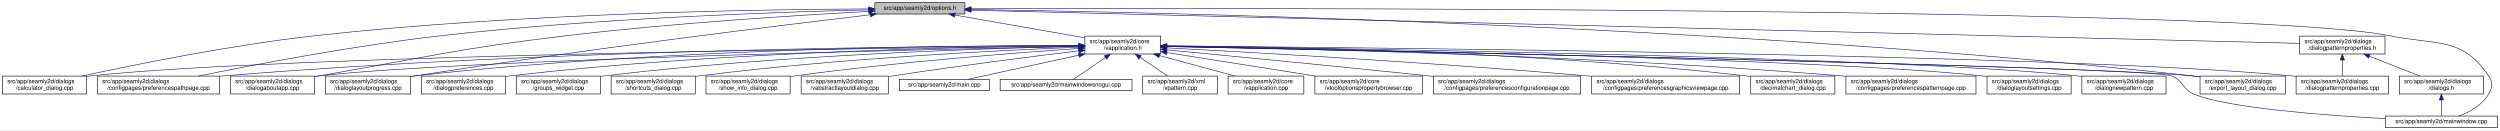
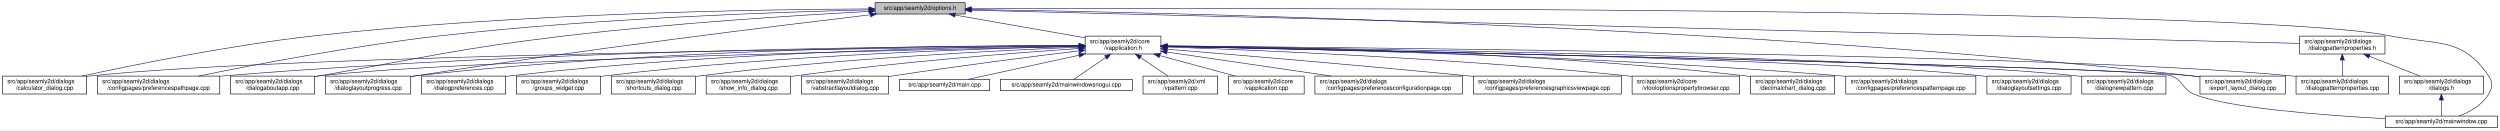
- <svg xmlns="http://www.w3.org/2000/svg" xmlns:xlink="http://www.w3.org/1999/xlink" width="4190pt" height="218pt" viewBox="0.00 0.00 4189.50 218.00">
+ <svg xmlns="http://www.w3.org/2000/svg" xmlns:xlink="http://www.w3.org/1999/xlink" width="4189pt" height="218pt" viewBox="0.00 0.00 4188.50 218.00">
  <g id="graph0" class="graph" transform="scale(1 1) rotate(0) translate(4 214)">
-     <polygon fill="white" stroke="transparent" points="-4,4 -4,-214 4185.5,-214 4185.5,4 -4,4" />
+     <polygon fill="white" stroke="transparent" points="-4,4 -4,-214 4184.5,-214 4184.5,4 -4,4" />
    <g id="node1" class="node">
      <g id="a_node1">
        <a xlink:title=" ">
          <polygon fill="#bfbfbf" stroke="black" points="1462,-190.5 1462,-209.5 1613,-209.5 1613,-190.5 1462,-190.5" />
          <text text-anchor="middle" x="1537.5" y="-197.5" font-family="Helvetica,sans-Serif" font-size="10.00">src/app/seamly2d/options.h</text>
        </a>
      </g>
    </g>
    <g id="node2" class="node">
      <g id="a_node2">
        <a xlink:href="../../d9/d02/vapplication_8h.html" target="_top" xlink:title=" ">
          <polygon fill="white" stroke="black" points="1814,-123.5 1814,-153.5 1941,-153.5 1941,-123.5 1814,-123.5" />
          <text text-anchor="start" x="1822" y="-141.5" font-family="Helvetica,sans-Serif" font-size="10.00">src/app/seamly2d/core</text>
          <text text-anchor="middle" x="1877.5" y="-130.5" font-family="Helvetica,sans-Serif" font-size="10.00">/vapplication.h</text>
        </a>
      </g>
    </g>
    <g id="edge1" class="edge">
      <path fill="none" stroke="midnightblue" d="M1596.4,-188.69C1657.09,-178.07 1751.41,-161.57 1813.8,-150.65" />
      <polygon fill="midnightblue" stroke="midnightblue" points="1595.46,-185.3 1586.21,-190.48 1596.67,-192.2 1595.46,-185.3" />
    </g>
-     <g id="node5" class="node">
-       <g id="a_node5">
+     <g id="node4" class="node">
+       <g id="a_node4">
        <a xlink:href="../../d7/dfa/calculator__dialog_8cpp.html" target="_top" xlink:title=" ">
          <polygon fill="white" stroke="black" points="0,-56.5 0,-86.5 141,-86.5 141,-56.5 0,-56.5" />
          <text text-anchor="start" x="8" y="-74.5" font-family="Helvetica,sans-Serif" font-size="10.00">src/app/seamly2d/dialogs</text>
          <text text-anchor="middle" x="70.5" y="-63.5" font-family="Helvetica,sans-Serif" font-size="10.00">/calculator_dialog.cpp</text>
        </a>
      </g>
    </g>
    <g id="edge25" class="edge">
      <path fill="none" stroke="midnightblue" d="M1451.6,-199.05C1276.35,-198.3 865.18,-192.2 522.5,-154 382.23,-138.36 219.85,-105.39 132.99,-86.53" />
      <polygon fill="midnightblue" stroke="midnightblue" points="1451.78,-202.55 1461.79,-199.09 1451.8,-195.55 1451.78,-202.55" />
    </g>
    <g id="node8" class="node">
      <g id="a_node8">
        <a xlink:href="../../dc/d20/preferencespathpage_8cpp.html" target="_top" xlink:title=" ">
          <polygon fill="white" stroke="black" points="159,-56.5 159,-86.5 364,-86.5 364,-56.5 159,-56.5" />
          <text text-anchor="start" x="167" y="-74.5" font-family="Helvetica,sans-Serif" font-size="10.00">src/app/seamly2d/dialogs</text>
          <text text-anchor="middle" x="261.5" y="-63.5" font-family="Helvetica,sans-Serif" font-size="10.00">/configpages/preferencespathpage.cpp</text>
        </a>
      </g>
    </g>
    <g id="edge26" class="edge">
      <path fill="none" stroke="midnightblue" d="M1451.55,-197.43C1304.18,-194.02 993.94,-183.67 733.5,-154 588.08,-137.43 419.52,-105.12 328.37,-86.55" />
      <polygon fill="midnightblue" stroke="midnightblue" points="1451.8,-200.94 1461.88,-197.67 1451.96,-193.94 1451.8,-200.94" />
    </g>
    <g id="node11" class="node">
      <g id="a_node11">
        <a xlink:href="../../dd/d64/dialogaboutapp_8cpp.html" target="_top" xlink:title=" ">
          <polygon fill="white" stroke="black" points="382,-56.5 382,-86.5 523,-86.5 523,-56.5 382,-56.5" />
          <text text-anchor="start" x="390" y="-74.5" font-family="Helvetica,sans-Serif" font-size="10.00">src/app/seamly2d/dialogs</text>
          <text text-anchor="middle" x="452.5" y="-63.5" font-family="Helvetica,sans-Serif" font-size="10.00">/dialogaboutapp.cpp</text>
        </a>
      </g>
    </g>
    <g id="edge27" class="edge">
      <path fill="none" stroke="midnightblue" d="M1451.61,-194.81C1335.9,-188.63 1123.69,-175.44 943.5,-154 759.28,-132.08 714.3,-118.64 531.5,-87 528.75,-86.52 525.95,-86.03 523.12,-85.54" />
      <polygon fill="midnightblue" stroke="midnightblue" points="1451.65,-198.31 1461.82,-195.35 1452.02,-191.32 1451.65,-198.31" />
    </g>
    <g id="node12" class="node">
      <g id="a_node12">
        <a xlink:href="../../d6/d89/dialoglayoutprogress_8cpp.html" target="_top" xlink:title=" ">
          <polygon fill="white" stroke="black" points="541,-56.5 541,-86.5 684,-86.5 684,-56.5 541,-56.5" />
          <text text-anchor="start" x="549" y="-74.5" font-family="Helvetica,sans-Serif" font-size="10.00">src/app/seamly2d/dialogs</text>
          <text text-anchor="middle" x="612.5" y="-63.5" font-family="Helvetica,sans-Serif" font-size="10.00">/dialoglayoutprogress.cpp</text>
        </a>
      </g>
    </g>
    <g id="edge28" class="edge">
      <path fill="none" stroke="midnightblue" d="M1453.96,-189.26C1302.07,-171.26 970.65,-130.62 692.5,-87 689.71,-86.56 686.87,-86.11 684,-85.63" />
      <polygon fill="midnightblue" stroke="midnightblue" points="1453.8,-192.77 1464.15,-190.47 1454.63,-185.82 1453.8,-192.77" />
    </g>
    <g id="node17" class="node">
      <g id="a_node17">
        <a xlink:href="../../dd/d54/export__layout__dialog_8cpp.html" target="_top" xlink:title=" ">
-           <polygon fill="white" stroke="black" points="3683,-56.5 3683,-86.5 3826,-86.5 3826,-56.5 3683,-56.5" />
-           <text text-anchor="start" x="3691" y="-74.5" font-family="Helvetica,sans-Serif" font-size="10.00">src/app/seamly2d/dialogs</text>
-           <text text-anchor="middle" x="3754.5" y="-63.5" font-family="Helvetica,sans-Serif" font-size="10.00">/export_layout_dialog.cpp</text>
+           <polygon fill="white" stroke="black" points="3682,-56.5 3682,-86.5 3825,-86.5 3825,-56.5 3682,-56.5" />
+           <text text-anchor="start" x="3690" y="-74.5" font-family="Helvetica,sans-Serif" font-size="10.00">src/app/seamly2d/dialogs</text>
+           <text text-anchor="middle" x="3753.5" y="-63.5" font-family="Helvetica,sans-Serif" font-size="10.00">/export_layout_dialog.cpp</text>
        </a>
      </g>
    </g>
    <g id="edge33" class="edge">
-       <path fill="none" stroke="midnightblue" d="M1623.67,-198.01C1913.22,-193.92 2877.34,-174.2 3668.5,-87 3673.17,-86.49 3677.96,-85.88 3682.79,-85.22" />
-       <polygon fill="midnightblue" stroke="midnightblue" points="1623.2,-194.51 1613.25,-198.15 1623.3,-201.51 1623.2,-194.51" />
-     </g>
-     <g id="node24" class="node">
-       <g id="a_node24">
+       <path fill="none" stroke="midnightblue" d="M1623.63,-198.01C1913.04,-193.91 2876.71,-174.17 3667.5,-87 3672.17,-86.49 3676.96,-85.88 3681.79,-85.22" />
+       <polygon fill="midnightblue" stroke="midnightblue" points="1623.17,-194.51 1613.22,-198.15 1623.26,-201.51 1623.17,-194.51" />
+     </g>
+     <g id="node25" class="node">
+       <g id="a_node25">
        <a xlink:href="../../d8/dd9/mainwindow_8cpp.html" target="_top" xlink:title=" ">
-           <polygon fill="white" stroke="black" points="3993.5,-0.5 3993.5,-19.5 4181.5,-19.5 4181.5,-0.5 3993.5,-0.5" />
-           <text text-anchor="middle" x="4087.5" y="-7.5" font-family="Helvetica,sans-Serif" font-size="10.00">src/app/seamly2d/mainwindow.cpp</text>
+           <polygon fill="white" stroke="black" points="3992.5,-0.5 3992.5,-19.5 4180.5,-19.5 4180.5,-0.5 3992.5,-0.5" />
+           <text text-anchor="middle" x="4086.5" y="-7.5" font-family="Helvetica,sans-Serif" font-size="10.00">src/app/seamly2d/mainwindow.cpp</text>
        </a>
      </g>
    </g>
    <g id="edge34" class="edge">
-       <path fill="none" stroke="midnightblue" d="M1623.39,-199.29C2031.53,-200.44 3765.08,-202.41 4001.5,-154 4079.04,-138.12 4122.3,-152.66 4166.5,-87 4174.19,-75.57 4173.42,-67.91 4166.5,-56 4155.95,-37.85 4135.04,-26.41 4117.38,-19.61" />
-       <polygon fill="midnightblue" stroke="midnightblue" points="1623.14,-195.79 1613.13,-199.27 1623.12,-202.79 1623.14,-195.79" />
+       <path fill="none" stroke="midnightblue" d="M1623.35,-199.29C2031.33,-200.44 3764.18,-202.4 4000.5,-154 4078.04,-138.12 4121.3,-152.66 4165.5,-87 4173.19,-75.57 4172.42,-67.91 4165.5,-56 4154.95,-37.85 4134.04,-26.41 4116.38,-19.61" />
+       <polygon fill="midnightblue" stroke="midnightblue" points="1623.11,-195.79 1613.1,-199.26 1623.09,-202.79 1623.11,-195.79" />
    </g>
    <g id="node26" class="node">
      <g id="a_node26">
        <a xlink:href="../../d5/d4e/dialogpatternproperties_8h.html" target="_top" xlink:title=" ">
-           <polygon fill="white" stroke="black" points="3850,-123.5 3850,-153.5 3993,-153.5 3993,-123.5 3850,-123.5" />
-           <text text-anchor="start" x="3858" y="-141.5" font-family="Helvetica,sans-Serif" font-size="10.00">src/app/seamly2d/dialogs</text>
-           <text text-anchor="middle" x="3921.5" y="-130.5" font-family="Helvetica,sans-Serif" font-size="10.00">/dialogpatternproperties.h</text>
+           <polygon fill="white" stroke="black" points="3849,-123.5 3849,-153.5 3992,-153.5 3992,-123.5 3849,-123.5" />
+           <text text-anchor="start" x="3857" y="-141.5" font-family="Helvetica,sans-Serif" font-size="10.00">src/app/seamly2d/dialogs</text>
+           <text text-anchor="middle" x="3920.5" y="-130.5" font-family="Helvetica,sans-Serif" font-size="10.00">/dialogpatternproperties.h</text>
        </a>
      </g>
    </g>
    <g id="edge29" class="edge">
-       <path fill="none" stroke="midnightblue" d="M1623.13,-196.86C1999.39,-187.47 3502.7,-149.95 3849.76,-141.29" />
-       <polygon fill="midnightblue" stroke="midnightblue" points="1623.03,-193.36 1613.12,-197.11 1623.2,-200.36 1623.03,-193.36" />
+       <path fill="none" stroke="midnightblue" d="M1623.09,-196.86C1999.19,-187.47 3501.88,-149.95 3848.79,-141.29" />
+       <polygon fill="midnightblue" stroke="midnightblue" points="1623,-193.36 1613.09,-197.11 1623.17,-200.36 1623,-193.36" />
    </g>
    <g id="node3" class="node">
      <g id="a_node3">
        <a xlink:href="../../d3/dd8/vapplication_8cpp.html" target="_top" xlink:title=" ">
          <polygon fill="white" stroke="black" points="2054,-56.5 2054,-86.5 2181,-86.5 2181,-56.5 2054,-56.5" />
          <text text-anchor="start" x="2062" y="-74.5" font-family="Helvetica,sans-Serif" font-size="10.00">src/app/seamly2d/core</text>
          <text text-anchor="middle" x="2117.5" y="-63.5" font-family="Helvetica,sans-Serif" font-size="10.00">/vapplication.cpp</text>
        </a>
      </g>
    </g>
    <g id="edge2" class="edge">
      <path fill="none" stroke="midnightblue" d="M1938.98,-120.85C1978.11,-110.25 2028.23,-96.68 2065.4,-86.61" />
      <polygon fill="midnightblue" stroke="midnightblue" points="1938.02,-117.48 1929.28,-123.48 1939.85,-124.24 1938.02,-117.48" />
    </g>
-     <g id="node4" class="node">
-       <g id="a_node4">
-         <a xlink:href="../../d2/d00/vtooloptionspropertybrowser_8cpp.html" target="_top" xlink:title=" ">
-           <polygon fill="white" stroke="black" points="2199.5,-56.5 2199.5,-86.5 2379.5,-86.5 2379.5,-56.5 2199.5,-56.5" />
-           <text text-anchor="start" x="2207.5" y="-74.5" font-family="Helvetica,sans-Serif" font-size="10.00">src/app/seamly2d/core</text>
-           <text text-anchor="middle" x="2289.5" y="-63.5" font-family="Helvetica,sans-Serif" font-size="10.00">/vtooloptionspropertybrowser.cpp</text>
-         </a>
-       </g>
-     </g>
    <g id="edge3" class="edge">
-       <path fill="none" stroke="midnightblue" d="M1951.47,-125.83C2021.31,-114.81 2126.15,-98.27 2200.53,-86.54" />
-       <polygon fill="midnightblue" stroke="midnightblue" points="1950.76,-122.4 1941.42,-127.42 1951.85,-129.31 1950.76,-122.4" />
-     </g>
-     <g id="edge4" class="edge">
      <path fill="none" stroke="midnightblue" d="M1803.71,-136.84C1517.13,-134.05 477.67,-121.71 149.5,-87 146.73,-86.71 143.9,-86.37 141.06,-86" />
      <polygon fill="midnightblue" stroke="midnightblue" points="1803.95,-140.34 1813.99,-136.94 1804.02,-133.34 1803.95,-140.34" />
    </g>
+     <g id="node5" class="node">
+       <g id="a_node5">
+         <a xlink:href="../../d2/d2d/preferencesconfigurationpage_8cpp.html" target="_top" xlink:title=" ">
+           <polygon fill="white" stroke="black" points="2199,-56.5 2199,-86.5 2446,-86.5 2446,-56.5 2199,-56.5" />
+           <text text-anchor="start" x="2207" y="-74.5" font-family="Helvetica,sans-Serif" font-size="10.00">src/app/seamly2d/dialogs</text>
+           <text text-anchor="middle" x="2322.5" y="-63.5" font-family="Helvetica,sans-Serif" font-size="10.00">/configpages/preferencesconfigurationpage.cpp</text>
+         </a>
+       </g>
+     </g>
+     <g id="edge4" class="edge">
+       <path fill="none" stroke="midnightblue" d="M1951.61,-126.68C2026.97,-115.67 2144.08,-98.56 2226.5,-86.52" />
+       <polygon fill="midnightblue" stroke="midnightblue" points="1950.65,-123.28 1941.26,-128.19 1951.66,-130.2 1950.65,-123.28" />
+     </g>
    <g id="node6" class="node">
      <g id="a_node6">
-         <a xlink:href="../../d2/d2d/preferencesconfigurationpage_8cpp.html" target="_top" xlink:title=" ">
-           <polygon fill="white" stroke="black" points="2398,-56.5 2398,-86.5 2645,-86.5 2645,-56.5 2398,-56.5" />
-           <text text-anchor="start" x="2406" y="-74.5" font-family="Helvetica,sans-Serif" font-size="10.00">src/app/seamly2d/dialogs</text>
-           <text text-anchor="middle" x="2521.5" y="-63.5" font-family="Helvetica,sans-Serif" font-size="10.00">/configpages/preferencesconfigurationpage.cpp</text>
+         <a xlink:href="../../d9/d70/preferencesgraphicsviewpage_8cpp.html" target="_top" xlink:title=" ">
+           <polygon fill="white" stroke="black" points="2464.5,-56.5 2464.5,-86.5 2712.5,-86.5 2712.5,-56.5 2464.5,-56.5" />
+           <text text-anchor="start" x="2472.5" y="-74.5" font-family="Helvetica,sans-Serif" font-size="10.00">src/app/seamly2d/dialogs</text>
+           <text text-anchor="middle" x="2588.5" y="-63.5" font-family="Helvetica,sans-Serif" font-size="10.00">/configpages/preferencesgraphicsviewpage.cpp</text>
        </a>
      </g>
    </g>
    <g id="edge5" class="edge">
-       <path fill="none" stroke="midnightblue" d="M1951.49,-130.42C2050.9,-120.86 2233.06,-103.15 2388.5,-87 2391.62,-86.68 2394.78,-86.35 2397.97,-86.01" />
-       <polygon fill="midnightblue" stroke="midnightblue" points="1950.87,-126.97 1941.25,-131.41 1951.54,-133.94 1950.87,-126.97" />
+       <path fill="none" stroke="midnightblue" d="M1951.12,-131.54C2060.84,-122.55 2273.75,-104.69 2454.5,-87 2457.76,-86.68 2461.06,-86.35 2464.4,-86.02" />
+       <polygon fill="midnightblue" stroke="midnightblue" points="1950.83,-128.05 1941.15,-132.36 1951.4,-135.03 1950.83,-128.05" />
    </g>
    <g id="node7" class="node">
      <g id="a_node7">
-         <a xlink:href="../../d9/d70/preferencesgraphicsviewpage_8cpp.html" target="_top" xlink:title=" ">
-           <polygon fill="white" stroke="black" points="2663.5,-56.5 2663.5,-86.5 2911.5,-86.5 2911.5,-56.5 2663.5,-56.5" />
-           <text text-anchor="start" x="2671.5" y="-74.5" font-family="Helvetica,sans-Serif" font-size="10.00">src/app/seamly2d/dialogs</text>
-           <text text-anchor="middle" x="2787.5" y="-63.5" font-family="Helvetica,sans-Serif" font-size="10.00">/configpages/preferencesgraphicsviewpage.cpp</text>
+         <a xlink:href="../../d2/d00/vtooloptionspropertybrowser_8cpp.html" target="_top" xlink:title=" ">
+           <polygon fill="white" stroke="black" points="2730.5,-56.5 2730.5,-86.5 2910.5,-86.5 2910.5,-56.5 2730.5,-56.5" />
+           <text text-anchor="start" x="2738.5" y="-74.5" font-family="Helvetica,sans-Serif" font-size="10.00">src/app/seamly2d/core</text>
+           <text text-anchor="middle" x="2820.5" y="-63.5" font-family="Helvetica,sans-Serif" font-size="10.00">/vtooloptionspropertybrowser.cpp</text>
        </a>
      </g>
    </g>
    <g id="edge6" class="edge">
-       <path fill="none" stroke="midnightblue" d="M1951.23,-133.76C2089.22,-126.51 2395.82,-109.32 2653.5,-87 2656.76,-86.72 2660.07,-86.42 2663.41,-86.12" />
-       <polygon fill="midnightblue" stroke="midnightblue" points="1951,-130.26 1941.19,-134.28 1951.36,-137.25 1951,-130.26" />
+       <path fill="none" stroke="midnightblue" d="M1951.42,-135.21C2098.42,-130.18 2437.73,-116.22 2721.5,-87 2724.44,-86.7 2727.42,-86.37 2730.43,-86.03" />
+       <polygon fill="midnightblue" stroke="midnightblue" points="1951.05,-131.72 1941.18,-135.55 1951.29,-138.71 1951.05,-131.72" />
    </g>
    <g id="edge7" class="edge">
      <path fill="none" stroke="midnightblue" d="M1803.86,-137.54C1585.24,-137.11 921.06,-131.93 372.5,-87 369.79,-86.78 367.04,-86.54 364.27,-86.28" />
      <polygon fill="midnightblue" stroke="midnightblue" points="1803.92,-141.04 1813.93,-137.56 1803.93,-134.04 1803.92,-141.04" />
    </g>
    <g id="node9" class="node">
      <g id="a_node9">
        <a xlink:href="../../dd/dc2/decimalchart__dialog_8cpp.html" target="_top" xlink:title=" ">
-           <polygon fill="white" stroke="black" points="2930,-56.5 2930,-86.5 3071,-86.5 3071,-56.5 2930,-56.5" />
-           <text text-anchor="start" x="2938" y="-74.5" font-family="Helvetica,sans-Serif" font-size="10.00">src/app/seamly2d/dialogs</text>
-           <text text-anchor="middle" x="3000.5" y="-63.5" font-family="Helvetica,sans-Serif" font-size="10.00">/decimalchart_dialog.cpp</text>
+           <polygon fill="white" stroke="black" points="2929,-56.5 2929,-86.5 3070,-86.5 3070,-56.5 2929,-56.5" />
+           <text text-anchor="start" x="2937" y="-74.5" font-family="Helvetica,sans-Serif" font-size="10.00">src/app/seamly2d/dialogs</text>
+           <text text-anchor="middle" x="2999.5" y="-63.5" font-family="Helvetica,sans-Serif" font-size="10.00">/decimalchart_dialog.cpp</text>
        </a>
      </g>
    </g>
    <g id="edge8" class="edge">
-       <path fill="none" stroke="midnightblue" d="M1951.38,-137.24C2122.41,-135.91 2558.66,-128.37 2920.5,-87 2923.59,-86.65 2926.73,-86.25 2929.9,-85.81" />
-       <polygon fill="midnightblue" stroke="midnightblue" points="1951.2,-133.74 1941.23,-137.31 1951.25,-140.74 1951.2,-133.74" />
+       <path fill="none" stroke="midnightblue" d="M1951.3,-137.23C2122.18,-135.9 2558,-128.34 2919.5,-87 2922.59,-86.65 2925.73,-86.25 2928.9,-85.81" />
+       <polygon fill="midnightblue" stroke="midnightblue" points="1951.14,-133.74 1941.17,-137.31 1951.19,-140.73 1951.14,-133.74" />
    </g>
    <g id="node10" class="node">
      <g id="a_node10">
        <a xlink:href="../../dc/d63/preferencespatternpage_8cpp.html" target="_top" xlink:title=" ">
-           <polygon fill="white" stroke="black" points="3089.5,-56.5 3089.5,-86.5 3307.5,-86.5 3307.5,-56.5 3089.5,-56.5" />
-           <text text-anchor="start" x="3097.5" y="-74.5" font-family="Helvetica,sans-Serif" font-size="10.00">src/app/seamly2d/dialogs</text>
-           <text text-anchor="middle" x="3198.5" y="-63.5" font-family="Helvetica,sans-Serif" font-size="10.00">/configpages/preferencespatternpage.cpp</text>
+           <polygon fill="white" stroke="black" points="3088.5,-56.5 3088.5,-86.5 3306.5,-86.5 3306.5,-56.5 3088.5,-56.5" />
+           <text text-anchor="start" x="3096.5" y="-74.5" font-family="Helvetica,sans-Serif" font-size="10.00">src/app/seamly2d/dialogs</text>
+           <text text-anchor="middle" x="3197.5" y="-63.5" font-family="Helvetica,sans-Serif" font-size="10.00">/configpages/preferencespatternpage.cpp</text>
        </a>
      </g>
    </g>
    <g id="edge9" class="edge">
-       <path fill="none" stroke="midnightblue" d="M1951.19,-136.44C2139.41,-133.28 2653.05,-121.88 3079.5,-87 3082.72,-86.74 3085.98,-86.45 3089.27,-86.15" />
-       <polygon fill="midnightblue" stroke="midnightblue" points="1951.08,-132.94 1941.14,-136.6 1951.2,-139.94 1951.08,-132.94" />
+       <path fill="none" stroke="midnightblue" d="M1951.13,-136.43C2139.19,-133.27 2652.41,-121.86 3078.5,-87 3081.72,-86.74 3084.98,-86.45 3088.27,-86.15" />
+       <polygon fill="midnightblue" stroke="midnightblue" points="1951.03,-132.93 1941.09,-136.6 1951.14,-139.93 1951.03,-132.93" />
    </g>
    <g id="edge10" class="edge">
      <path fill="none" stroke="midnightblue" d="M1803.5,-136.13C1559.4,-131.39 781.13,-114.45 531.5,-87 528.73,-86.7 525.91,-86.35 523.06,-85.97" />
      <polygon fill="midnightblue" stroke="midnightblue" points="1803.62,-139.63 1813.68,-136.33 1803.75,-132.63 1803.62,-139.63" />
    </g>
    <g id="edge11" class="edge">
      <path fill="none" stroke="midnightblue" d="M1803.76,-137.85C1617.11,-137.98 1111.03,-133.63 692.5,-87 689.83,-86.7 687.12,-86.37 684.39,-86.01" />
      <polygon fill="midnightblue" stroke="midnightblue" points="1804,-141.35 1814,-137.84 1804,-134.35 1804,-141.35" />
    </g>
    <g id="node13" class="node">
      <g id="a_node13">
        <a xlink:href="../../db/def/dialoglayoutsettings_8cpp.html" target="_top" xlink:title=" ">
-           <polygon fill="white" stroke="black" points="3326,-56.5 3326,-86.5 3467,-86.5 3467,-56.5 3326,-56.5" />
-           <text text-anchor="start" x="3334" y="-74.5" font-family="Helvetica,sans-Serif" font-size="10.00">src/app/seamly2d/dialogs</text>
-           <text text-anchor="middle" x="3396.5" y="-63.5" font-family="Helvetica,sans-Serif" font-size="10.00">/dialoglayoutsettings.cpp</text>
+           <polygon fill="white" stroke="black" points="3325,-56.5 3325,-86.5 3466,-86.5 3466,-56.5 3325,-56.5" />
+           <text text-anchor="start" x="3333" y="-74.5" font-family="Helvetica,sans-Serif" font-size="10.00">src/app/seamly2d/dialogs</text>
+           <text text-anchor="middle" x="3395.5" y="-63.5" font-family="Helvetica,sans-Serif" font-size="10.00">/dialoglayoutsettings.cpp</text>
        </a>
      </g>
    </g>
    <g id="edge12" class="edge">
-       <path fill="none" stroke="midnightblue" d="M1951.36,-136.32C2206.21,-132.02 3047.76,-115.92 3316.5,-87 3319.59,-86.67 3322.74,-86.29 3325.91,-85.86" />
-       <polygon fill="midnightblue" stroke="midnightblue" points="1951.05,-132.82 1941.11,-136.49 1951.16,-139.82 1951.05,-132.82" />
+       <path fill="none" stroke="midnightblue" d="M1951.31,-136.32C2205.98,-132.01 3046.94,-115.9 3315.5,-87 3318.59,-86.67 3321.74,-86.29 3324.91,-85.86" />
+       <polygon fill="midnightblue" stroke="midnightblue" points="1951,-132.82 1941.06,-136.49 1951.12,-139.82 1951,-132.82" />
    </g>
    <g id="node14" class="node">
      <g id="a_node14">
        <a xlink:href="../../de/d87/dialognewpattern_8cpp.html" target="_top" xlink:title=" ">
-           <polygon fill="white" stroke="black" points="3485,-56.5 3485,-86.5 3626,-86.5 3626,-56.5 3485,-56.5" />
-           <text text-anchor="start" x="3493" y="-74.5" font-family="Helvetica,sans-Serif" font-size="10.00">src/app/seamly2d/dialogs</text>
-           <text text-anchor="middle" x="3555.5" y="-63.5" font-family="Helvetica,sans-Serif" font-size="10.00">/dialognewpattern.cpp</text>
+           <polygon fill="white" stroke="black" points="3484,-56.5 3484,-86.5 3625,-86.5 3625,-56.5 3484,-56.5" />
+           <text text-anchor="start" x="3492" y="-74.5" font-family="Helvetica,sans-Serif" font-size="10.00">src/app/seamly2d/dialogs</text>
+           <text text-anchor="middle" x="3554.5" y="-63.5" font-family="Helvetica,sans-Serif" font-size="10.00">/dialognewpattern.cpp</text>
        </a>
      </g>
    </g>
    <g id="edge13" class="edge">
-       <path fill="none" stroke="midnightblue" d="M1951.59,-136.61C2224.61,-133.12 3174.19,-118.89 3475.5,-87 3478.59,-86.67 3481.74,-86.3 3484.91,-85.88" />
-       <polygon fill="midnightblue" stroke="midnightblue" points="1951.35,-133.12 1941.4,-136.74 1951.44,-140.11 1951.35,-133.12" />
+       <path fill="none" stroke="midnightblue" d="M1951.55,-136.61C2224.4,-133.11 3173.38,-118.87 3474.5,-87 3477.59,-86.67 3480.74,-86.3 3483.91,-85.88" />
+       <polygon fill="midnightblue" stroke="midnightblue" points="1951.31,-133.11 1941.36,-136.74 1951.4,-140.11 1951.31,-133.11" />
    </g>
    <g id="node15" class="node">
      <g id="a_node15">
-         <a xlink:href="../../d5/d18/dialogpatternproperties_8cpp.html" target="_top" xlink:title=" ">
-           <polygon fill="white" stroke="black" points="3844,-56.5 3844,-86.5 3999,-86.5 3999,-56.5 3844,-56.5" />
-           <text text-anchor="start" x="3852" y="-74.5" font-family="Helvetica,sans-Serif" font-size="10.00">src/app/seamly2d/dialogs</text>
-           <text text-anchor="middle" x="3921.5" y="-63.5" font-family="Helvetica,sans-Serif" font-size="10.00">/dialogpatternproperties.cpp</text>
-         </a>
-       </g>
-     </g>
-     <g id="edge14" class="edge">
-       <path fill="none" stroke="midnightblue" d="M1951.59,-136.97C2261.95,-134.54 3458.79,-122.98 3834.5,-87 3837.55,-86.71 3840.65,-86.37 3843.78,-86" />
-       <polygon fill="midnightblue" stroke="midnightblue" points="1951.33,-133.47 1941.36,-137.05 1951.39,-140.47 1951.33,-133.47" />
-     </g>
-     <g id="node16" class="node">
-       <g id="a_node16">
        <a xlink:href="../../d5/dc5/dialogpreferences_8cpp.html" target="_top" xlink:title=" ">
          <polygon fill="white" stroke="black" points="702,-56.5 702,-86.5 843,-86.5 843,-56.5 702,-56.5" />
          <text text-anchor="start" x="710" y="-74.5" font-family="Helvetica,sans-Serif" font-size="10.00">src/app/seamly2d/dialogs</text>
          <text text-anchor="middle" x="772.5" y="-63.5" font-family="Helvetica,sans-Serif" font-size="10.00">/dialogpreferences.cpp</text>
        </a>
      </g>
    </g>
-     <g id="edge15" class="edge">
+     <g id="edge14" class="edge">
      <path fill="none" stroke="midnightblue" d="M1803.9,-137.21C1634.99,-135.82 1206.75,-128.16 851.5,-87 848.73,-86.68 845.91,-86.32 843.07,-85.93" />
      <polygon fill="midnightblue" stroke="midnightblue" points="1803.89,-140.71 1813.92,-137.29 1803.95,-133.71 1803.89,-140.71" />
    </g>
+     <g id="node16" class="node">
+       <g id="a_node16">
+         <a xlink:href="../../d5/d18/dialogpatternproperties_8cpp.html" target="_top" xlink:title=" ">
+           <polygon fill="white" stroke="black" points="3843,-56.5 3843,-86.5 3998,-86.5 3998,-56.5 3843,-56.5" />
+           <text text-anchor="start" x="3851" y="-74.5" font-family="Helvetica,sans-Serif" font-size="10.00">src/app/seamly2d/dialogs</text>
+           <text text-anchor="middle" x="3920.5" y="-63.5" font-family="Helvetica,sans-Serif" font-size="10.00">/dialogpatternproperties.cpp</text>
+         </a>
+       </g>
+     </g>
+     <g id="edge15" class="edge">
+       <path fill="none" stroke="midnightblue" d="M1951.55,-136.97C2261.76,-134.54 3457.98,-122.96 3833.5,-87 3836.55,-86.71 3839.65,-86.37 3842.78,-86" />
+       <polygon fill="midnightblue" stroke="midnightblue" points="1951.3,-133.47 1941.33,-137.05 1951.35,-140.47 1951.3,-133.47" />
+     </g>
    <g id="edge16" class="edge">
-       <path fill="none" stroke="midnightblue" d="M1951.69,-136.02C2268.07,-129.61 3496.13,-103.88 3668.5,-87 3673.17,-86.54 3677.97,-85.98 3682.8,-85.35" />
-       <polygon fill="midnightblue" stroke="midnightblue" points="1951.2,-132.53 1941.27,-136.23 1951.34,-139.53 1951.2,-132.53" />
+       <path fill="none" stroke="midnightblue" d="M1951.65,-136.02C2267.85,-129.61 3495.22,-103.87 3667.5,-87 3672.17,-86.54 3676.97,-85.98 3681.8,-85.35" />
+       <polygon fill="midnightblue" stroke="midnightblue" points="1951.16,-132.53 1941.23,-136.23 1951.3,-139.52 1951.16,-132.53" />
    </g>
    <g id="node18" class="node">
      <g id="a_node18">
        <a xlink:href="../../db/d5c/groups__widget_8cpp.html" target="_top" xlink:title=" ">
          <polygon fill="white" stroke="black" points="861,-56.5 861,-86.5 1002,-86.5 1002,-56.5 861,-56.5" />
          <text text-anchor="start" x="869" y="-74.5" font-family="Helvetica,sans-Serif" font-size="10.00">src/app/seamly2d/dialogs</text>
          <text text-anchor="middle" x="931.5" y="-63.5" font-family="Helvetica,sans-Serif" font-size="10.00">/groups_widget.cpp</text>
        </a>
      </g>
    </g>
    <g id="edge17" class="edge">
      <path fill="none" stroke="midnightblue" d="M1803.89,-136.27C1654.04,-133.1 1302.98,-122.22 1010.5,-87 1007.73,-86.67 1004.91,-86.3 1002.07,-85.9" />
      <polygon fill="midnightblue" stroke="midnightblue" points="1803.83,-139.77 1813.9,-136.48 1803.97,-132.77 1803.83,-139.77" />
    </g>
    <g id="node19" class="node">
      <g id="a_node19">
        <a xlink:href="../../dd/d84/shortcuts__dialog_8cpp.html" target="_top" xlink:title=" ">
          <polygon fill="white" stroke="black" points="1020,-56.5 1020,-86.5 1161,-86.5 1161,-56.5 1020,-56.5" />
          <text text-anchor="start" x="1028" y="-74.5" font-family="Helvetica,sans-Serif" font-size="10.00">src/app/seamly2d/dialogs</text>
          <text text-anchor="middle" x="1090.5" y="-63.5" font-family="Helvetica,sans-Serif" font-size="10.00">/shortcuts_dialog.cpp</text>
        </a>
      </g>
    </g>
    <g id="edge18" class="edge">
      <path fill="none" stroke="midnightblue" d="M1803.64,-134.92C1674.58,-129.8 1399.81,-116.26 1169.5,-87 1166.73,-86.65 1163.92,-86.26 1161.08,-85.85" />
      <polygon fill="midnightblue" stroke="midnightblue" points="1803.67,-138.42 1813.8,-135.31 1803.95,-131.43 1803.67,-138.42" />
    </g>
    <g id="node20" class="node">
      <g id="a_node20">
        <a xlink:href="../../d2/df4/show__info__dialog_8cpp.html" target="_top" xlink:title=" ">
          <polygon fill="white" stroke="black" points="1179,-56.5 1179,-86.5 1320,-86.5 1320,-56.5 1179,-56.5" />
          <text text-anchor="start" x="1187" y="-74.5" font-family="Helvetica,sans-Serif" font-size="10.00">src/app/seamly2d/dialogs</text>
          <text text-anchor="middle" x="1249.5" y="-63.5" font-family="Helvetica,sans-Serif" font-size="10.00">/show_info_dialog.cpp</text>
        </a>
      </g>
    </g>
    <g id="edge19" class="edge">
      <path fill="none" stroke="midnightblue" d="M1803.37,-132.73C1697.82,-125.48 1498.3,-110.03 1329.5,-87 1326.42,-86.58 1323.28,-86.13 1320.12,-85.64" />
      <polygon fill="midnightblue" stroke="midnightblue" points="1803.38,-136.24 1813.59,-133.43 1803.85,-129.26 1803.38,-136.24" />
    </g>
    <g id="node21" class="node">
      <g id="a_node21">
        <a xlink:href="../../d5/de4/vabstractlayoutdialog_8cpp.html" target="_top" xlink:title=" ">
          <polygon fill="white" stroke="black" points="1338.5,-56.5 1338.5,-86.5 1484.5,-86.5 1484.5,-56.5 1338.5,-56.5" />
          <text text-anchor="start" x="1346.5" y="-74.5" font-family="Helvetica,sans-Serif" font-size="10.00">src/app/seamly2d/dialogs</text>
          <text text-anchor="middle" x="1411.5" y="-63.5" font-family="Helvetica,sans-Serif" font-size="10.00">/vabstractlayoutdialog.cpp</text>
        </a>
      </g>
    </g>
    <g id="edge20" class="edge">
      <path fill="none" stroke="midnightblue" d="M1803.71,-128.78C1726.3,-119.4 1601.14,-103.59 1493.5,-87 1490.64,-86.56 1487.73,-86.1 1484.79,-85.63" />
      <polygon fill="midnightblue" stroke="midnightblue" points="1803.5,-132.28 1813.85,-130 1804.34,-125.33 1803.5,-132.28" />
    </g>
    <g id="node22" class="node">
      <g id="a_node22">
        <a xlink:href="../../dc/d14/app_2seamly2d_2main_8cpp.html" target="_top" xlink:title=" ">
          <polygon fill="white" stroke="black" points="1503,-62 1503,-81 1654,-81 1654,-62 1503,-62" />
          <text text-anchor="middle" x="1578.5" y="-69" font-family="Helvetica,sans-Serif" font-size="10.00">src/app/seamly2d/main.cpp</text>
        </a>
      </g>
    </g>
    <g id="edge21" class="edge">
      <path fill="none" stroke="midnightblue" d="M1803.75,-121.47C1745.02,-108.7 1665.09,-91.32 1617.93,-81.07" />
      <polygon fill="midnightblue" stroke="midnightblue" points="1803.21,-124.93 1813.72,-123.64 1804.7,-118.09 1803.21,-124.93" />
    </g>
    <g id="node23" class="node">
      <g id="a_node23">
        <a xlink:href="../../d8/de8/mainwindowsnogui_8cpp.html" target="_top" xlink:title=" ">
          <polygon fill="white" stroke="black" points="1672,-62 1672,-81 1893,-81 1893,-62 1672,-62" />
          <text text-anchor="middle" x="1782.5" y="-69" font-family="Helvetica,sans-Serif" font-size="10.00">src/app/seamly2d/mainwindowsnogui.cpp</text>
        </a>
      </g>
    </g>
    <g id="edge22" class="edge">
      <path fill="none" stroke="midnightblue" d="M1848.48,-117.64C1830.55,-105.37 1808.46,-90.26 1794.93,-81.01" />
      <polygon fill="midnightblue" stroke="midnightblue" points="1846.66,-120.64 1856.89,-123.4 1850.61,-114.86 1846.66,-120.64" />
    </g>
-     <g id="edge23" class="edge">
-       <path fill="none" stroke="midnightblue" d="M1951.36,-136.01C2279.93,-129.31 3594.38,-101.65 3634.5,-87 3655.3,-79.4 3653.02,-64.42 3673.5,-56 3729.5,-32.98 3889.46,-20.82 3993.36,-15.16" />
-       <polygon fill="midnightblue" stroke="midnightblue" points="1950.94,-132.52 1941.01,-136.22 1951.08,-139.52 1950.94,-132.52" />
-     </g>
-     <g id="node25" class="node">
-       <g id="a_node25">
+     <g id="node24" class="node">
+       <g id="a_node24">
        <a xlink:href="../../d3/d49/vpattern_8cpp.html" target="_top" xlink:title=" ">
          <polygon fill="white" stroke="black" points="1911,-56.5 1911,-86.5 2036,-86.5 2036,-56.5 1911,-56.5" />
          <text text-anchor="start" x="1919" y="-74.5" font-family="Helvetica,sans-Serif" font-size="10.00">src/app/seamly2d/xml</text>
          <text text-anchor="middle" x="1973.5" y="-63.5" font-family="Helvetica,sans-Serif" font-size="10.00">/vpattern.cpp</text>
        </a>
      </g>
    </g>
-     <g id="edge24" class="edge">
+     <g id="edge23" class="edge">
      <path fill="none" stroke="midnightblue" d="M1906.69,-117.73C1921.55,-107.68 1939.26,-95.68 1952.71,-86.58" />
      <polygon fill="midnightblue" stroke="midnightblue" points="1904.65,-114.89 1898.33,-123.4 1908.57,-120.69 1904.65,-114.89" />
    </g>
+     <g id="edge24" class="edge">
+       <path fill="none" stroke="midnightblue" d="M1951.59,-136.01C2280.43,-129.3 3593.41,-101.64 3633.5,-87 3654.3,-79.4 3652.02,-64.42 3672.5,-56 3728.5,-32.98 3888.46,-20.82 3992.36,-15.16" />
+       <polygon fill="midnightblue" stroke="midnightblue" points="1951.16,-132.51 1941.23,-136.22 1951.3,-139.51 1951.16,-132.51" />
+     </g>
    <g id="edge30" class="edge">
-       <path fill="none" stroke="midnightblue" d="M3921.5,-113.11C3921.5,-104.15 3921.5,-94.32 3921.5,-86.58" />
-       <polygon fill="midnightblue" stroke="midnightblue" points="3918,-113.4 3921.5,-123.4 3925,-113.4 3918,-113.4" />
+       <path fill="none" stroke="midnightblue" d="M3920.5,-113.11C3920.5,-104.15 3920.5,-94.32 3920.5,-86.58" />
+       <polygon fill="midnightblue" stroke="midnightblue" points="3917,-113.4 3920.5,-123.4 3924,-113.4 3917,-113.4" />
    </g>
    <g id="node27" class="node">
      <g id="a_node27">
        <a xlink:href="../../d6/d64/dialogs_8h.html" target="_top" xlink:title=" ">
-           <polygon fill="white" stroke="black" points="4017,-56.5 4017,-86.5 4158,-86.5 4158,-56.5 4017,-56.5" />
-           <text text-anchor="start" x="4025" y="-74.5" font-family="Helvetica,sans-Serif" font-size="10.00">src/app/seamly2d/dialogs</text>
-           <text text-anchor="middle" x="4087.5" y="-63.5" font-family="Helvetica,sans-Serif" font-size="10.00">/dialogs.h</text>
+           <polygon fill="white" stroke="black" points="4016,-56.5 4016,-86.5 4157,-86.5 4157,-56.5 4016,-56.5" />
+           <text text-anchor="start" x="4024" y="-74.5" font-family="Helvetica,sans-Serif" font-size="10.00">src/app/seamly2d/dialogs</text>
+           <text text-anchor="middle" x="4086.5" y="-63.5" font-family="Helvetica,sans-Serif" font-size="10.00">/dialogs.h</text>
        </a>
      </g>
    </g>
    <g id="edge31" class="edge">
-       <path fill="none" stroke="midnightblue" d="M3967.01,-119.68C3993.63,-109.26 4026.77,-96.28 4051.55,-86.58" />
-       <polygon fill="midnightblue" stroke="midnightblue" points="3965.55,-116.49 3957.52,-123.4 3968.11,-123.01 3965.55,-116.49" />
+       <path fill="none" stroke="midnightblue" d="M3966.01,-119.68C3992.63,-109.26 4025.77,-96.28 4050.55,-86.58" />
+       <polygon fill="midnightblue" stroke="midnightblue" points="3964.55,-116.49 3956.52,-123.4 3967.11,-123.01 3964.55,-116.49" />
    </g>
    <g id="edge32" class="edge">
-       <path fill="none" stroke="midnightblue" d="M4087.5,-46.29C4087.5,-36.86 4087.5,-26.65 4087.5,-19.66" />
-       <polygon fill="midnightblue" stroke="midnightblue" points="4084,-46.4 4087.5,-56.4 4091,-46.4 4084,-46.4" />
+       <path fill="none" stroke="midnightblue" d="M4086.5,-46.29C4086.5,-36.86 4086.5,-26.65 4086.5,-19.66" />
+       <polygon fill="midnightblue" stroke="midnightblue" points="4083,-46.4 4086.5,-56.4 4090,-46.4 4083,-46.4" />
    </g>
  </g>
</svg>
